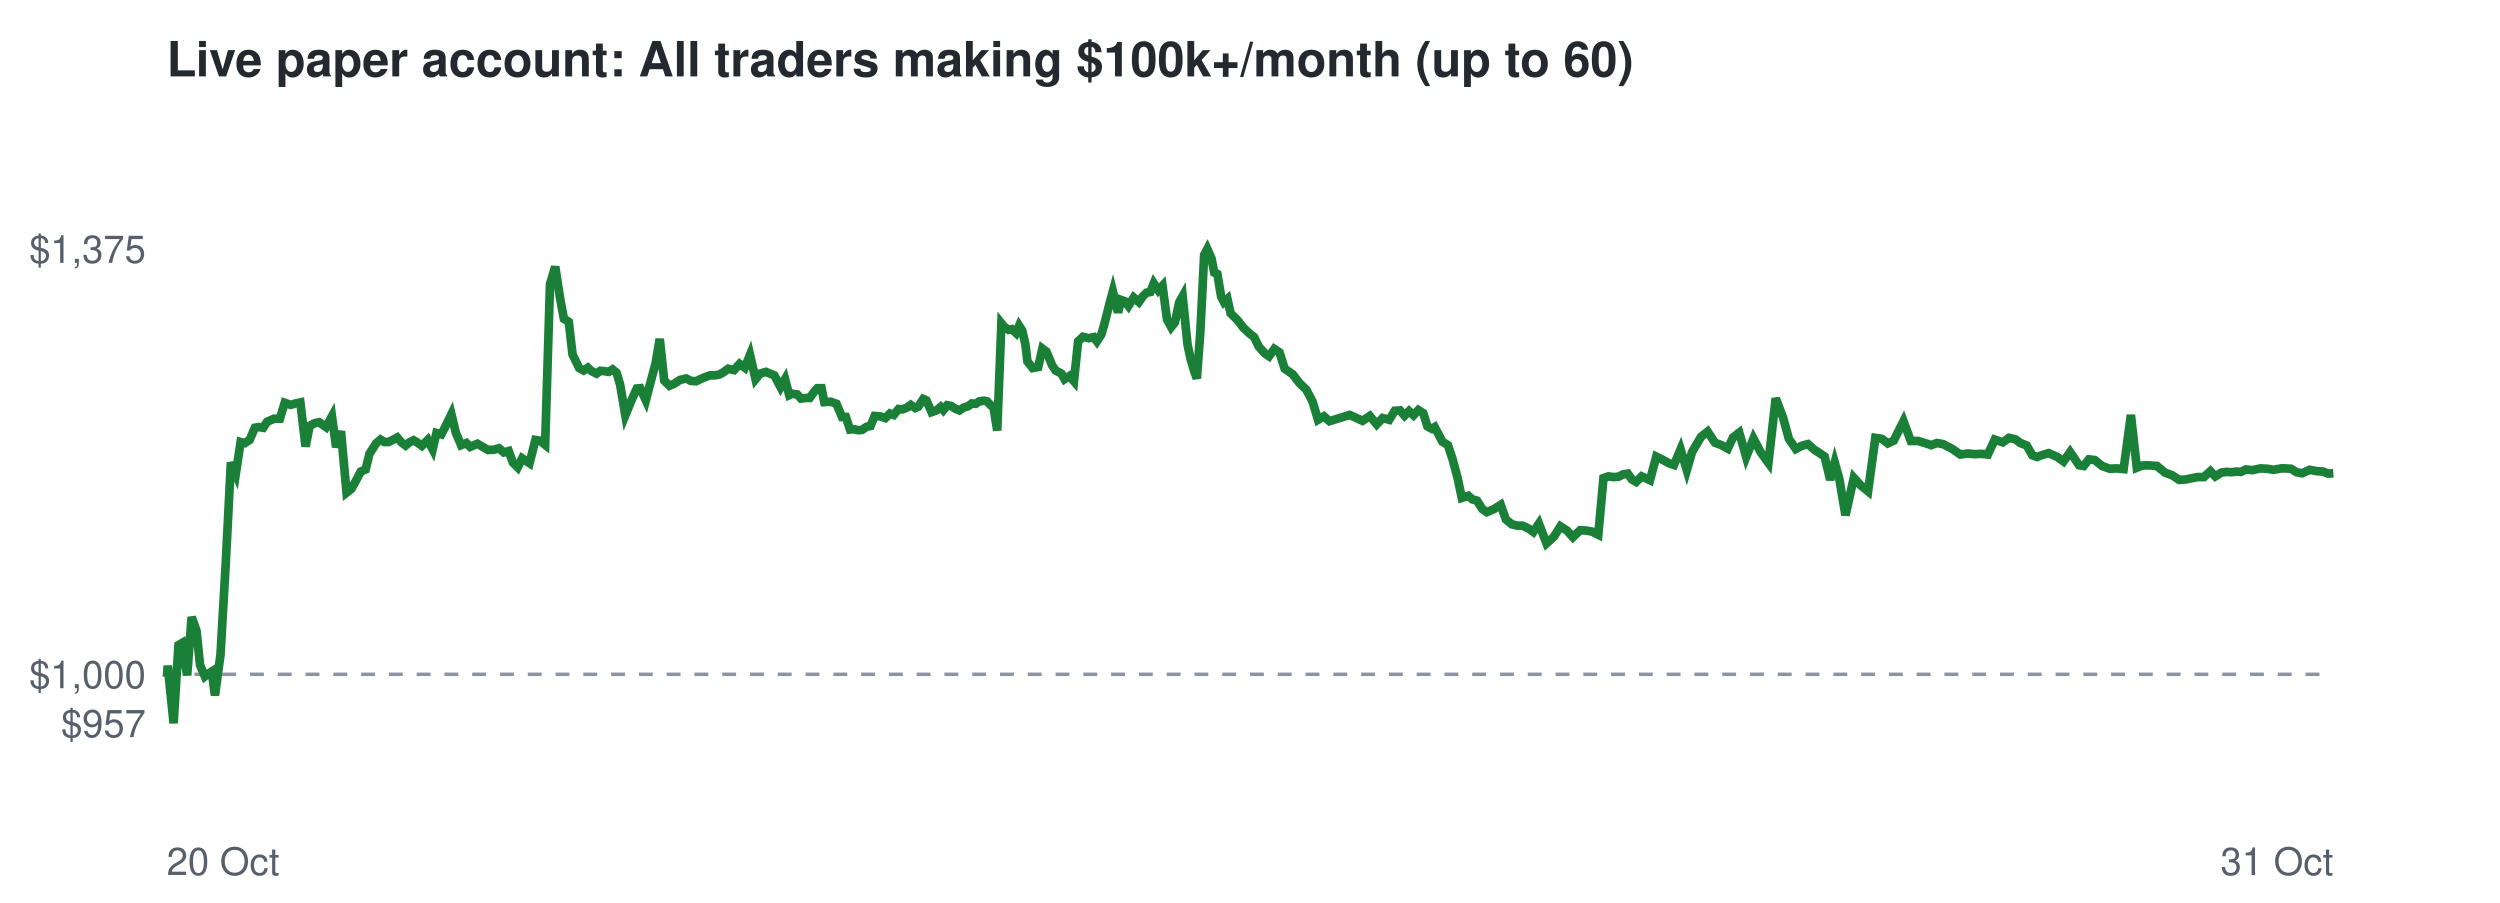
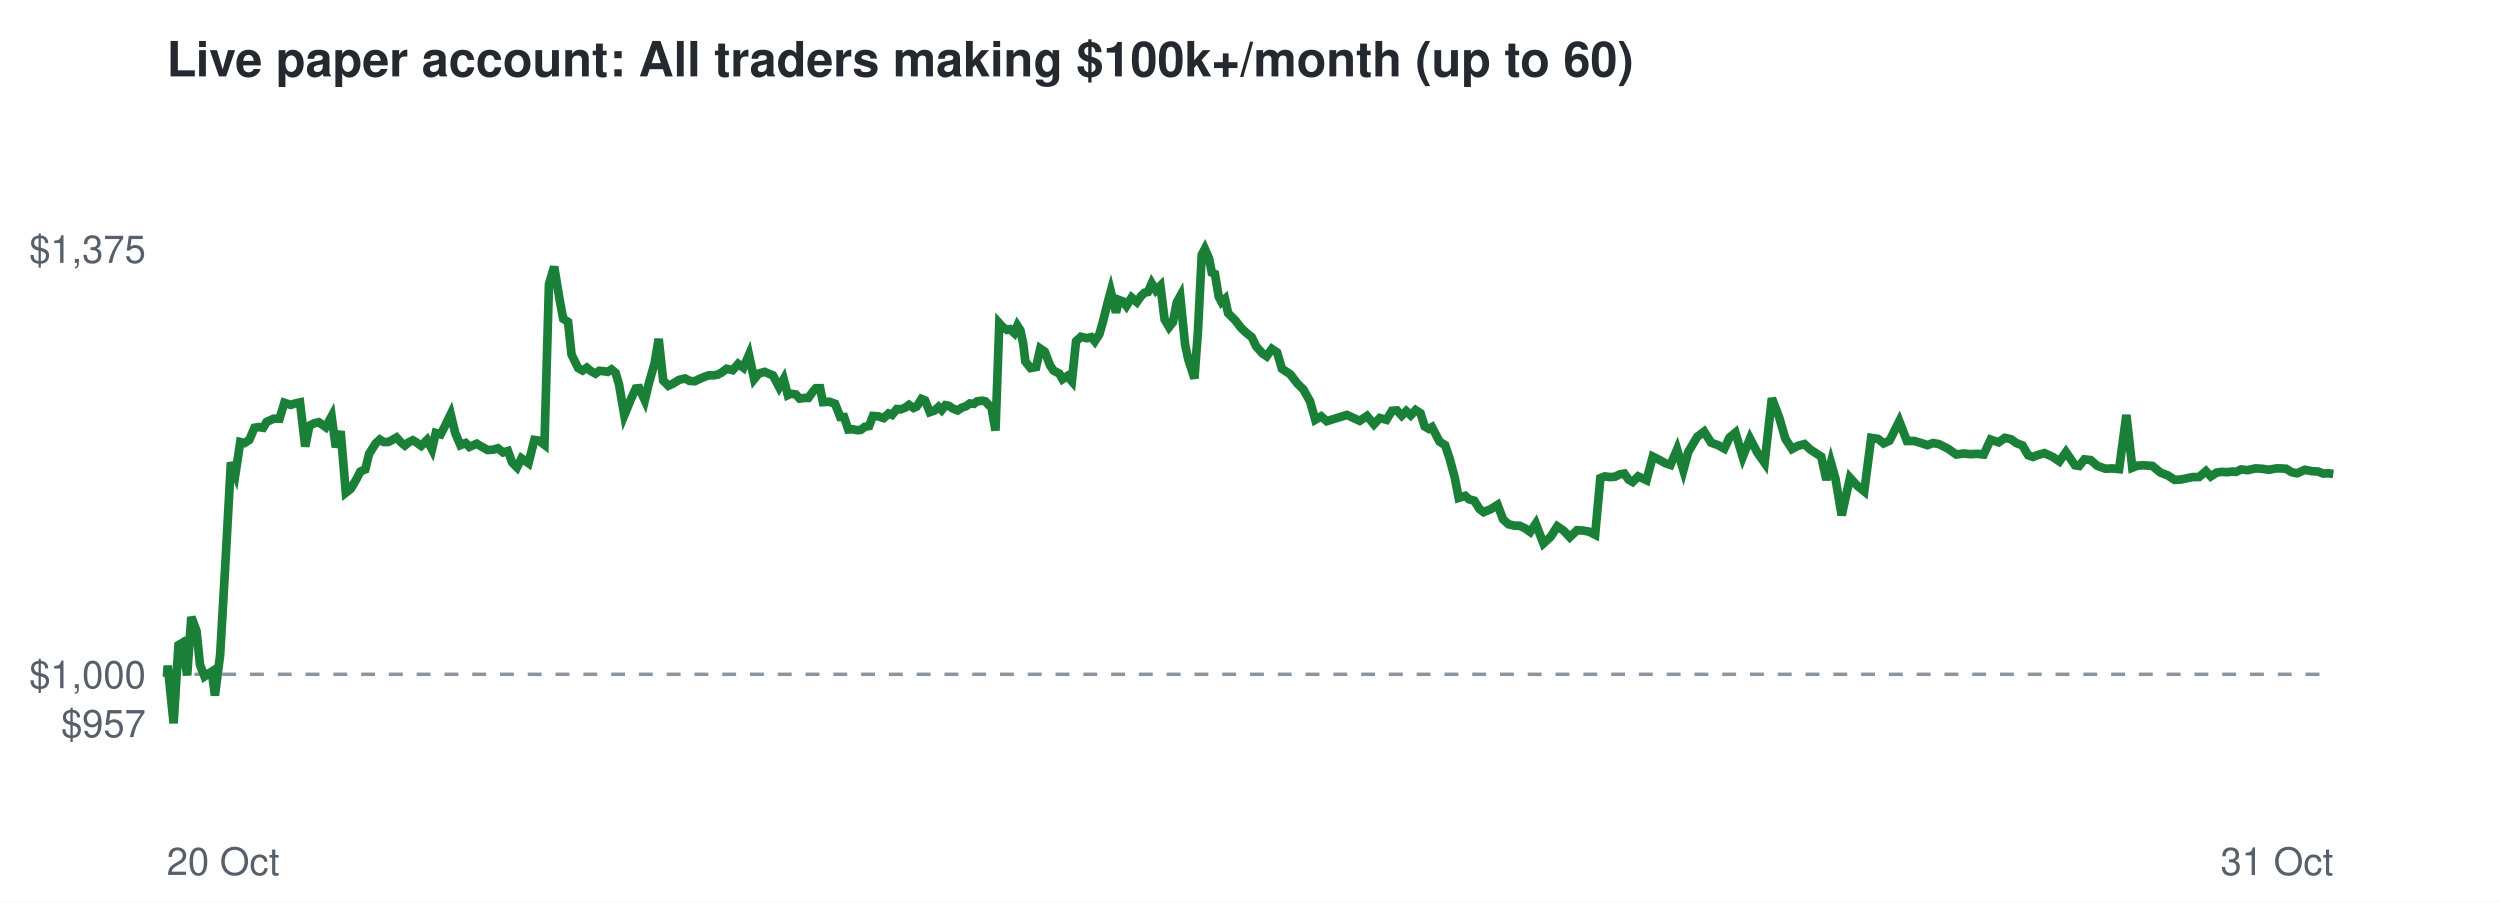
<svg xmlns="http://www.w3.org/2000/svg" viewBox="0 0 720 260" font-family="Helvetica,Arial,sans-serif">
  <rect width="720" height="260" fill="#ffffff" />
  <text x="48" y="22" font-size="14" font-weight="bold" fill="#24292f">Live paper account: All traders making $100k+/month (up to 60)</text>
  <line x1="48" x2="672" y1="194.2" y2="194.2" stroke="#8c959f" stroke-dasharray="4 4" />
  <text x="42" y="212.3" font-size="11" text-anchor="end" fill="#57606a">$957</text>
  <text x="42" y="198.2" font-size="11" text-anchor="end" fill="#57606a">$1,000</text>
  <text x="42" y="75.7" font-size="11" text-anchor="end" fill="#57606a">$1,375</text>
  <text x="48" y="252" font-size="11" fill="#57606a">20 Oct</text>
  <text x="672" y="252" font-size="11" text-anchor="end" fill="#57606a">31 Oct</text>
-   <polyline points="48.0,194.2 48.1,194.6 48.3,191.7 50.0,208.3 51.4,185.8 52.4,185.2 53.9,194.5 55.2,177.7 56.6,181.7 57.6,191.5 59.0,194.8 59.9,194.1 61.0,193.4 61.9,200.3 63.5,188.6 65.0,162.5 66.5,133.2 67.9,136.5 69.3,127.3 70.5,127.6 71.9,126.7 73.4,123.2 74.5,123.0 75.8,123.2 76.9,121.5 78.9,120.6 80.6,120.6 82.0,116.0 83.7,116.6 85.1,116.2 86.5,115.9 88.0,128.6 89.2,122.6 90.6,121.9 91.9,121.6 93.9,123.0 95.6,119.9 96.8,128.8 98.2,124.2 99.8,141.9 101.2,140.8 102.7,138.1 103.9,135.8 105.3,135.2 106.4,130.7 108.3,127.7 109.6,126.6 110.7,127.3 111.9,127.3 113.1,126.7 114.4,126.0 115.6,127.4 116.8,128.3 117.9,127.4 119.1,126.8 120.1,127.4 121.5,128.4 123.2,126.7 124.6,129.4 125.7,124.7 127.1,125.1 128.3,122.8 130.0,119.3 131.3,124.7 132.8,128.2 134.3,127.6 135.4,128.7 137.5,127.8 139.2,128.8 140.6,129.6 142.3,129.5 143.7,129.1 145.1,130.3 146.5,129.9 147.7,133.2 149.1,134.6 150.4,132.0 152.5,133.4 154.2,126.7 155.5,126.9 157.0,128.1 158.4,81.9 159.9,76.8 161.3,85.9 162.4,91.8 163.8,92.7 164.9,102.1 166.8,106.0 168.1,106.7 169.3,105.9 170.4,106.9 171.8,107.6 172.9,106.8 174.1,106.9 175.3,107.1 176.4,106.4 177.6,107.4 178.6,110.8 180.1,119.6 181.9,115.2 183.4,111.9 184.4,111.8 186.0,115.3 187.3,110.3 188.8,104.7 190.0,97.6 191.3,109.6 192.8,111.1 194.0,110.6 195.9,109.4 197.6,109.0 199.0,109.7 200.5,109.8 201.7,109.2 203.1,108.6 204.5,108.1 205.8,108.1 207.1,107.9 208.2,107.3 209.7,106.2 211.4,106.6 213.0,104.8 214.5,105.9 216.0,102.2 217.6,109.2 218.9,107.6 220.6,107.1 222.0,107.7 223.0,108.1 224.8,111.5 226.1,109.2 227.3,113.8 228.2,113.4 229.6,113.6 230.7,114.8 232.2,114.6 233.2,114.6 234.5,112.8 235.4,111.8 236.6,111.8 237.4,115.8 239.3,115.7 240.9,116.3 242.5,120.1 243.6,120.1 244.8,123.7 245.9,123.6 247.2,123.9 248.3,123.8 249.6,122.9 250.7,122.7 251.9,119.8 253.4,119.9 255.0,120.4 256.3,119.1 257.4,119.5 258.8,117.8 259.9,117.9 261.2,117.4 262.3,116.6 263.6,117.5 264.5,117.1 265.9,114.9 266.8,115.3 268.3,118.7 269.7,118.2 270.9,117.2 271.7,118.1 272.8,116.7 273.9,116.9 275.1,117.7 276.3,118.2 277.5,117.4 278.8,117.0 279.9,116.2 281.0,116.3 282.0,115.6 283.4,115.4 284.3,115.6 285.3,116.7 286.1,117.1 287.2,124.0 288.4,93.1 289.3,94.2 290.5,95.0 291.4,94.8 292.6,95.9 293.5,93.8 294.4,95.2 295.3,99.1 295.9,104.1 297.4,106.0 299.0,105.7 300.2,100.4 301.4,101.3 303.0,105.2 304.0,106.7 305.7,107.6 306.6,109.2 308.0,108.3 309.3,109.8 310.5,98.3 311.9,97.0 313.6,97.4 315.0,97.1 315.9,98.3 317.2,96.3 318.2,92.8 319.6,87.2 320.5,83.9 322.0,90.0 322.9,86.4 324.0,86.8 325.0,88.1 326.5,85.7 328.0,87.0 329.2,85.3 330.2,84.3 331.3,84.1 332.3,81.6 333.6,83.6 334.8,82.3 336.1,92.0 337.3,94.2 338.4,92.8 339.6,87.1 340.6,85.3 342.0,99.2 342.9,103.4 344.0,107.1 344.7,109.0 345.7,95.5 346.8,73.4 347.7,71.7 348.9,74.4 349.7,78.5 350.6,78.9 351.7,85.5 352.5,87.0 353.5,86.1 354.4,90.2 356.5,92.3 358.1,94.4 359.7,95.9 361.2,97.1 362.5,99.8 364.3,101.8 365.5,102.6 367.0,100.5 368.5,101.5 370.0,106.2 372.3,107.8 374.3,110.4 376.2,112.2 378.0,115.6 379.6,120.9 381.3,119.9 382.9,121.3 388.7,119.5 392.4,121.2 394.5,119.8 396.5,122.2 398.2,120.4 400.1,120.9 401.7,118.3 403.2,118.2 404.5,119.7 405.8,118.4 407.1,119.6 408.5,118.1 409.9,119.0 411.1,122.8 412.4,123.5 413.2,123.0 415.4,127.2 417.0,128.2 418.3,132.1 419.8,137.7 421.0,143.4 422.9,142.8 424.0,143.8 425.4,144.2 426.9,146.6 428.2,147.5 430.3,146.6 432.2,145.4 433.7,149.6 435.4,151.0 437.1,151.4 438.5,151.4 440.2,152.2 441.6,153.2 443.2,150.8 445.4,156.5 447.5,154.6 449.4,151.6 451.3,152.8 453.0,154.7 455.1,152.7 456.8,152.8 458.5,153.1 460.3,154.0 461.8,137.7 463.2,137.2 464.7,137.4 466.1,137.3 467.5,136.6 468.8,136.4 470.0,138.1 471.2,138.8 472.8,137.2 475.2,138.3 477.0,131.5 479.0,132.5 480.6,133.4 482.1,133.9 484.0,129.4 485.8,135.4 487.3,130.2 489.9,125.8 491.8,124.3 493.9,127.5 495.8,128.2 497.6,129.2 499.1,126.0 500.9,124.6 502.9,131.6 505.0,126.3 507.1,130.3 509.3,133.3 511.4,114.7 513.5,120.2 515.2,126.4 517.2,129.3 518.9,128.4 520.7,127.9 522.5,129.5 523.9,130.4 525.5,131.5 527.1,138.2 528.4,133.2 529.7,137.8 531.5,148.4 533.9,137.6 535.9,139.8 538.0,141.5 540.1,126.1 542.0,126.4 543.7,127.7 545.4,126.9 548.2,121.3 550.3,127.0 552.4,127.0 554.4,127.6 556.2,128.2 557.8,127.6 559.6,127.9 562.1,129.2 564.6,130.9 566.8,130.6 568.7,130.8 570.6,130.7 572.5,130.9 574.5,126.6 576.8,127.4 578.6,126.1 580.4,126.5 581.9,127.6 583.7,128.3 585.3,131.1 586.7,131.6 588.3,131.0 590.0,130.5 592.5,131.6 594.3,132.9 596.2,130.2 598.8,134.0 600.1,134.2 601.6,132.3 603.3,132.5 605.4,134.2 607.6,135.0 609.6,134.9 611.6,135.1 613.7,119.5 615.4,134.7 616.9,134.1 618.5,134.0 621.2,134.2 623.5,136.1 625.6,136.9 627.6,138.2 629.4,138.1 632.8,137.4 634.7,137.4 636.6,135.7 638.0,137.2 639.8,136.1 641.2,135.9 642.7,136.0 644.2,135.8 645.4,135.9 646.8,135.2 648.7,135.4 651.0,134.9 652.9,135.0 654.8,135.3 657.0,134.9 658.1,134.9 659.8,135.0 661.4,136.0 663.0,136.3 665.2,135.3 667.2,135.7 669.0,135.8 670.5,136.4 672.0,136.3" fill="none" stroke="#1a7f37" stroke-width="2.5" />
+   <polyline points="48.0,194.2 48.1,194.6 48.3,191.7 50.0,208.3 51.4,185.8 52.4,185.2 53.9,194.5 55.1,177.7 56.6,181.7 57.6,191.5 58.9,194.8 59.9,194.1 61.0,193.4 61.9,200.3 63.4,188.6 64.9,162.5 66.5,133.2 67.8,136.5 69.2,127.3 70.4,127.6 71.8,126.7 73.3,123.2 74.4,123.0 75.8,123.2 76.8,121.5 78.8,120.6 80.5,120.6 81.9,116.0 83.7,116.6 85.0,116.2 86.4,115.9 87.9,128.6 89.1,122.6 90.5,121.9 91.8,121.6 93.8,123.0 95.5,119.9 96.7,128.8 98.1,124.2 99.6,141.9 101.0,140.8 102.6,138.1 103.8,135.8 105.2,135.2 106.3,130.7 108.2,127.7 109.4,126.6 110.5,127.3 111.8,127.3 113.0,126.7 114.2,126.0 115.5,127.4 116.6,128.3 117.7,127.4 118.9,126.8 119.9,127.4 121.3,128.4 123.0,126.7 124.4,129.4 125.5,124.7 126.9,125.1 128.1,122.8 129.8,119.3 131.1,124.7 132.6,128.2 134.1,127.6 135.2,128.7 137.3,127.8 139.0,128.8 140.4,129.6 142.1,129.5 143.4,129.1 144.9,130.3 146.3,129.9 147.5,133.2 148.9,134.6 150.2,132.0 152.2,133.4 153.9,126.7 155.2,126.9 156.8,128.1 158.1,81.9 159.6,76.8 161.1,85.9 162.2,91.8 163.6,92.7 164.6,102.1 166.5,106.0 167.8,106.7 169.0,105.9 170.2,106.9 171.5,107.6 172.6,106.8 173.8,106.9 175.0,107.1 176.1,106.4 177.3,107.4 178.3,110.8 179.8,119.6 181.6,115.2 183.1,111.9 184.1,111.8 185.7,115.3 186.9,110.3 188.5,104.7 189.7,97.6 191.0,109.6 192.5,111.1 193.6,110.6 195.6,109.4 197.3,109.0 198.6,109.7 200.1,109.8 201.3,109.2 202.7,108.6 204.1,108.1 205.4,108.1 206.7,107.9 207.8,107.3 209.3,106.2 211.0,106.6 212.6,104.8 214.1,105.9 215.7,102.2 217.2,109.2 218.5,107.6 220.2,107.1 221.6,107.7 222.6,108.1 224.4,111.5 225.7,109.2 226.9,113.8 227.8,113.4 229.2,113.6 230.3,114.8 231.8,114.6 232.8,114.6 234.1,112.8 235.0,111.8 236.2,111.8 237.0,115.8 238.8,115.7 240.5,116.3 242.0,120.1 243.1,120.1 244.3,123.7 245.5,123.6 246.8,123.9 247.9,123.8 249.1,122.9 250.3,122.7 251.4,119.8 252.9,119.9 254.5,120.4 255.9,119.1 256.9,119.5 258.3,117.8 259.4,117.9 260.7,117.4 261.8,116.6 263.1,117.5 264.0,117.1 265.4,114.9 266.4,115.3 267.8,118.7 269.2,118.2 270.3,117.2 271.2,118.1 272.3,116.7 273.3,116.9 274.5,117.7 275.8,118.2 277.0,117.4 278.2,117.0 279.3,116.2 280.5,116.3 281.4,115.6 282.8,115.4 283.8,115.6 284.8,116.7 285.5,117.1 286.7,124.0 287.8,93.1 288.8,94.2 290.0,95.0 290.9,94.8 292.1,95.9 293.0,93.8 293.9,95.2 294.7,99.1 295.3,104.1 296.8,106.0 298.4,105.7 299.6,100.4 300.9,101.3 302.4,105.2 303.4,106.7 305.1,107.6 306.0,109.2 307.4,108.3 308.7,109.8 309.9,98.3 311.3,97.0 313.0,97.4 314.3,97.1 315.3,98.3 316.6,96.3 317.6,92.8 319.0,87.2 319.9,83.9 321.4,90.0 322.3,86.4 323.4,86.8 324.4,88.1 325.9,85.7 327.4,87.0 328.6,85.3 329.6,84.3 330.6,84.1 331.7,81.6 332.9,83.6 334.2,82.3 335.4,92.0 336.7,94.2 337.8,92.8 338.9,87.1 339.9,85.3 341.3,99.2 342.2,103.4 343.4,107.1 344.0,109.0 345.0,95.5 346.1,73.4 347.0,71.7 348.2,74.4 349.0,78.5 349.9,78.9 351.0,85.5 351.8,87.0 352.8,86.1 353.7,90.2 355.8,92.3 357.4,94.4 359.0,95.9 360.5,97.1 361.8,99.8 363.6,101.8 364.8,102.6 366.3,100.5 367.8,101.5 369.2,106.2 371.6,107.8 373.6,110.4 375.4,112.2 377.3,115.6 378.8,120.9 380.5,119.9 382.1,121.3 387.9,119.5 391.6,121.2 393.7,119.8 395.7,122.2 397.4,120.4 399.3,120.9 400.9,118.3 402.3,118.2 403.7,119.7 405.0,118.4 406.3,119.6 407.7,118.1 409.1,119.0 410.3,122.8 411.5,123.5 412.4,123.0 414.6,127.2 416.2,128.2 417.5,132.1 419.0,137.7 420.1,143.4 422.0,142.8 423.1,143.8 424.6,144.2 426.1,146.6 427.3,147.5 429.4,146.6 431.3,145.4 432.9,149.6 434.5,151.0 436.2,151.4 437.6,151.4 439.3,152.2 440.7,153.2 442.3,150.8 444.5,156.5 446.6,154.6 448.5,151.6 450.3,152.8 452.1,154.7 454.2,152.7 455.9,152.8 457.6,153.1 459.4,154.0 460.9,137.7 462.2,137.2 463.7,137.4 465.1,137.3 466.5,136.6 467.8,136.4 469.0,138.1 470.2,138.8 471.8,137.2 474.2,138.3 476.0,131.5 478.0,132.5 479.6,133.4 481.1,133.9 483.0,129.4 484.8,135.4 486.2,130.2 488.8,125.8 490.8,124.3 492.8,127.5 494.8,128.2 496.6,129.2 498.1,126.0 499.8,124.6 501.9,131.6 504.0,126.3 506.1,130.3 508.2,133.3 510.3,114.7 512.4,120.2 514.2,126.4 516.1,129.3 517.8,128.4 519.7,127.9 521.4,129.5 522.8,130.4 524.5,131.5 526.0,138.2 527.3,133.2 528.6,137.8 530.4,148.4 532.8,137.6 534.8,139.8 536.9,141.5 538.9,126.1 540.9,126.4 542.5,127.7 544.2,126.9 547.0,121.3 549.2,127.0 551.3,127.0 553.3,127.6 555.1,128.2 556.7,127.6 558.4,127.9 561.0,129.2 563.4,130.9 565.6,130.6 567.5,130.8 569.4,130.7 571.3,130.9 573.3,126.6 575.6,127.4 577.4,126.1 579.2,126.5 580.7,127.6 582.5,128.3 584.1,131.1 585.5,131.6 587.0,131.0 588.8,130.5 591.2,131.6 593.1,132.9 595.0,130.2 597.6,134.0 598.8,134.2 600.3,132.3 602.1,132.5 604.1,134.2 606.4,135.0 608.3,134.9 610.3,135.1 612.4,119.5 614.1,134.7 615.6,134.1 617.2,134.0 619.9,134.2 622.2,136.1 624.3,136.9 626.3,138.2 628.1,138.1 631.5,137.4 633.3,137.4 635.3,135.7 636.7,137.2 638.4,136.1 639.8,135.9 641.4,136.0 642.9,135.8 644.0,135.9 645.4,135.2 647.3,135.4 649.6,134.9 651.5,135.0 653.4,135.3 655.6,134.9 656.7,134.9 658.4,135.0 660.0,136.0 661.6,136.3 663.8,135.3 665.8,135.7 667.6,135.8 669.1,136.4 670.6,136.3 672.0,136.5" fill="none" stroke="#1a7f37" stroke-width="2.5" />
</svg>
